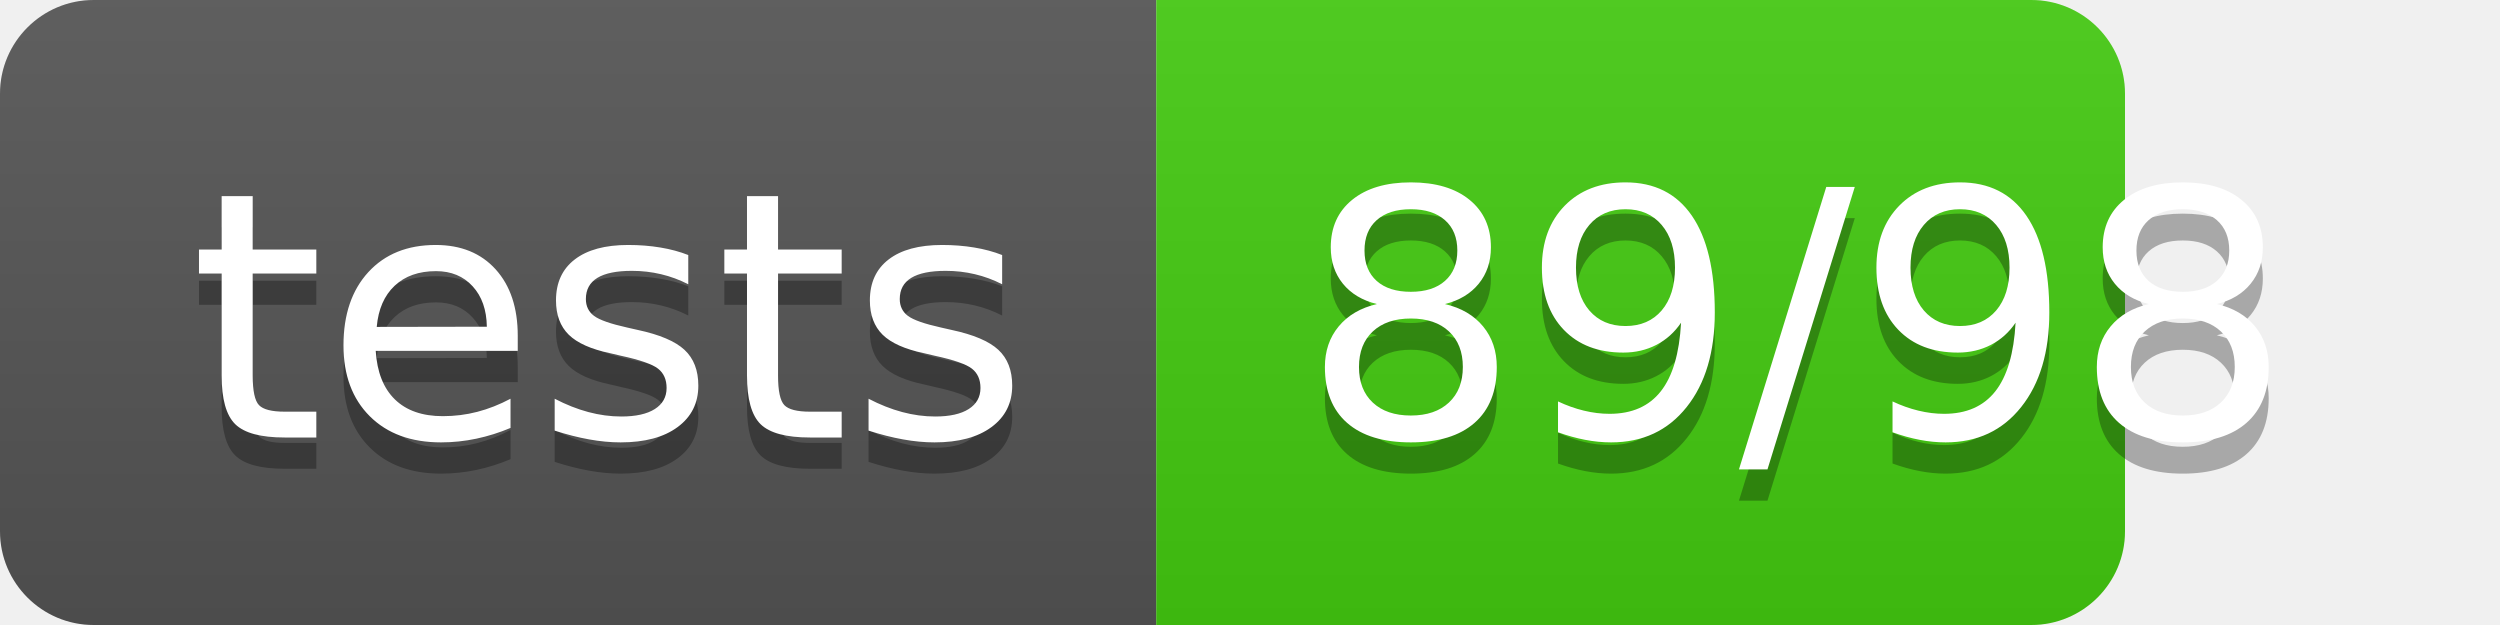
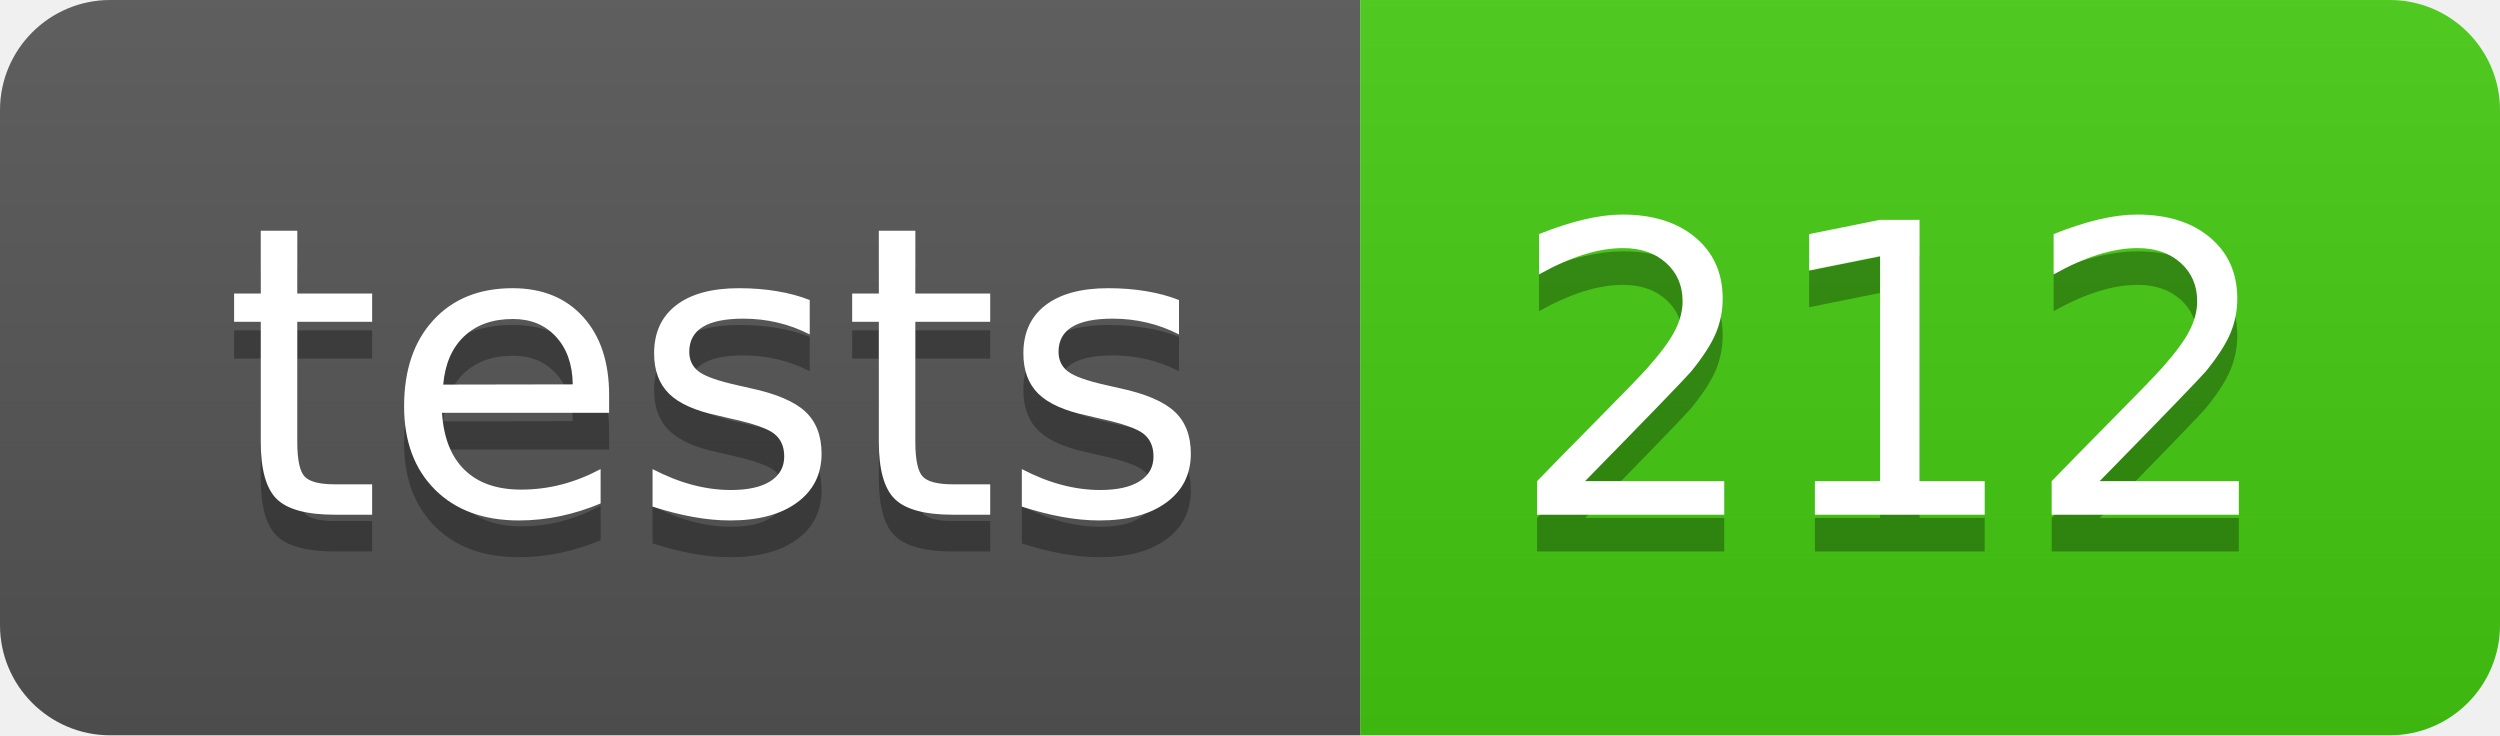
- <svg xmlns="http://www.w3.org/2000/svg" width="80" height="20" role="img" aria-label="tests: 89/98">
+ <svg xmlns="http://www.w3.org/2000/svg" width="68" height="20" role="img" aria-label="tests: 212">
  <linearGradient id="s" x2="0" y2="100%">
    <stop offset="0" stop-color="#bbb" stop-opacity=".1" />
    <stop offset="1" stop-opacity=".1" />
  </linearGradient>
  <clipPath id="r">
    <rect width="68" height="20" rx="3" fill="#fff" />
  </clipPath>
  <g clip-path="url(#r)">
    <rect width="37" height="20" fill="#555" />
-     <rect x="37" width="43" height="20" fill="#4c1" />
-     <rect width="80" height="20" fill="url(#s)" />
+     <rect x="37" width="31" height="20" fill="#4c1" />
+     <rect width="68" height="20" fill="url(#s)" />
  </g>
  <g fill="#fff" text-anchor="middle" font-family="Verdana,Geneva,DejaVu Sans,sans-serif" text-rendering="geometricPrecision" font-size="110">
    <text aria-hidden="true" x="195.0" y="150" fill="#010101" fill-opacity=".3" transform="scale(.1)" textLength="270">tests</text>
    <text x="195.0" y="140" transform="scale(.1)" fill="#fff" textLength="270">tests</text>
-     <text aria-hidden="true" x="575.0" y="150" fill="#010101" fill-opacity=".3" transform="scale(.1)" textLength="330">89/98</text>
-     <text x="575.0" y="140" transform="scale(.1)" fill="#fff" textLength="330">89/98</text>
+     <text aria-hidden="true" x="515.0" y="150" fill="#010101" fill-opacity=".3" transform="scale(.1)" textLength="210">212</text>
+     <text x="515.0" y="140" transform="scale(.1)" fill="#fff" textLength="210">212</text>
  </g>
</svg>
